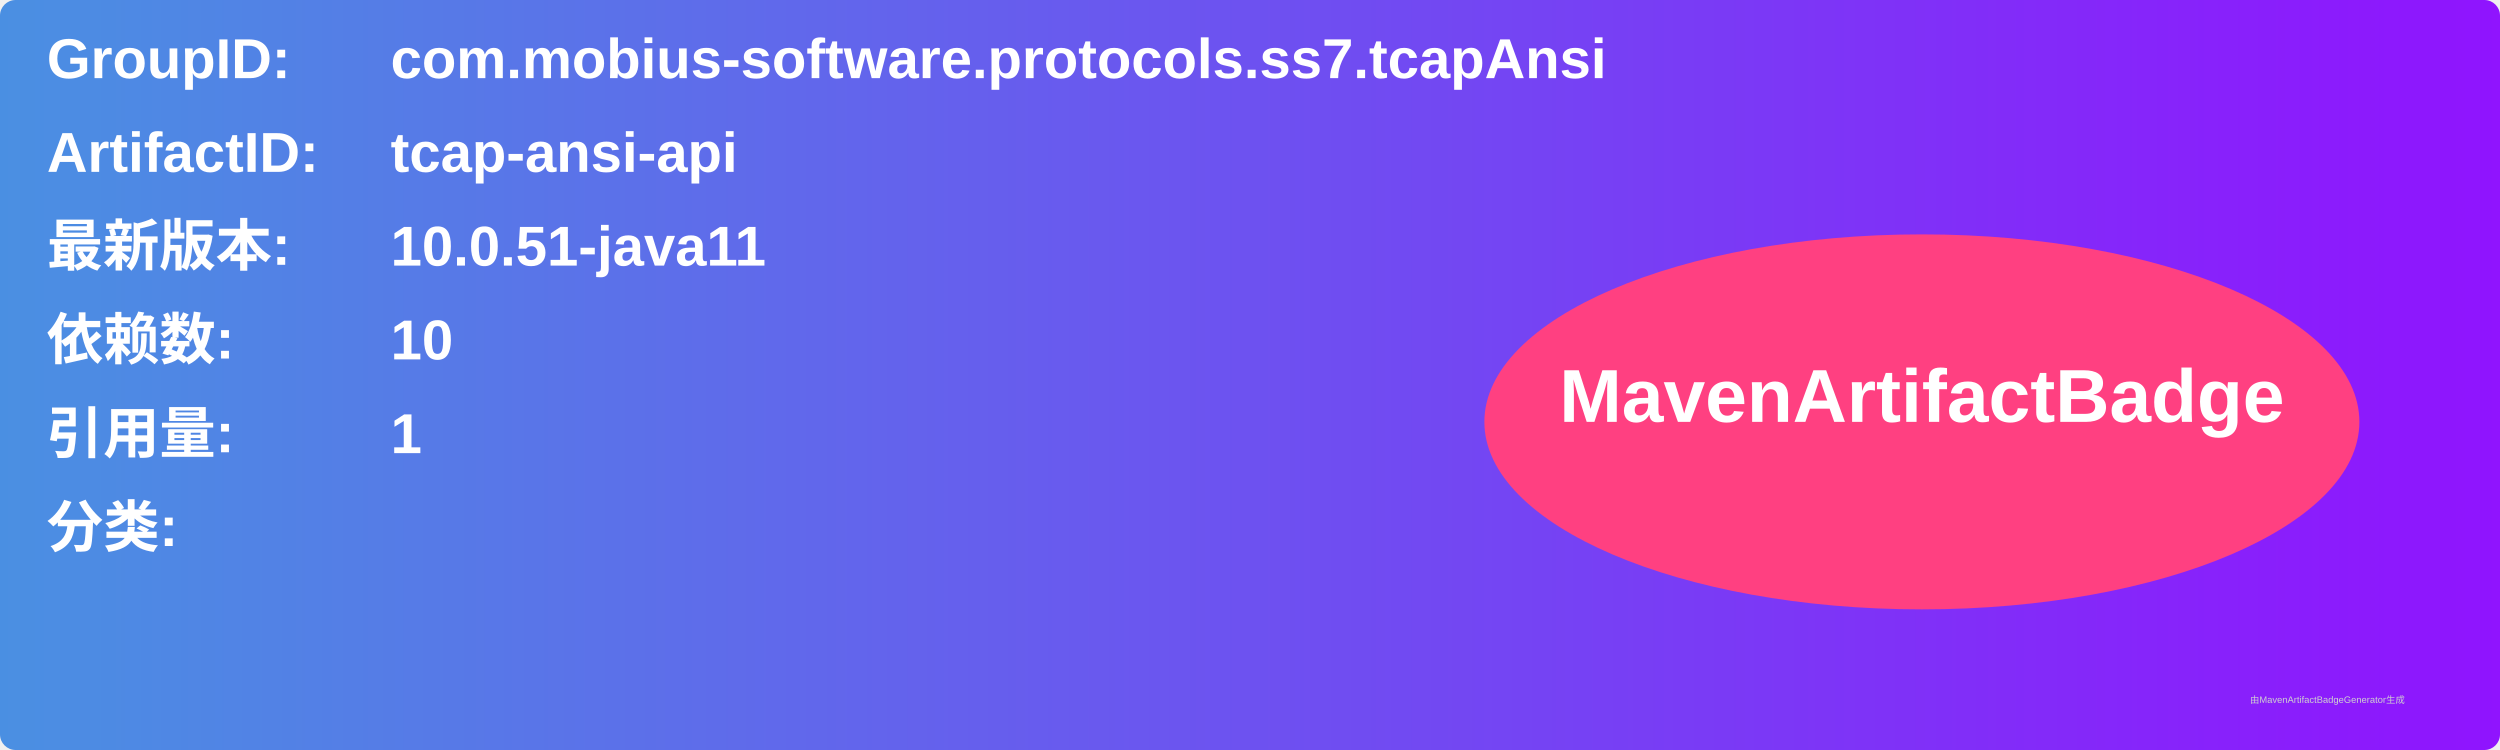
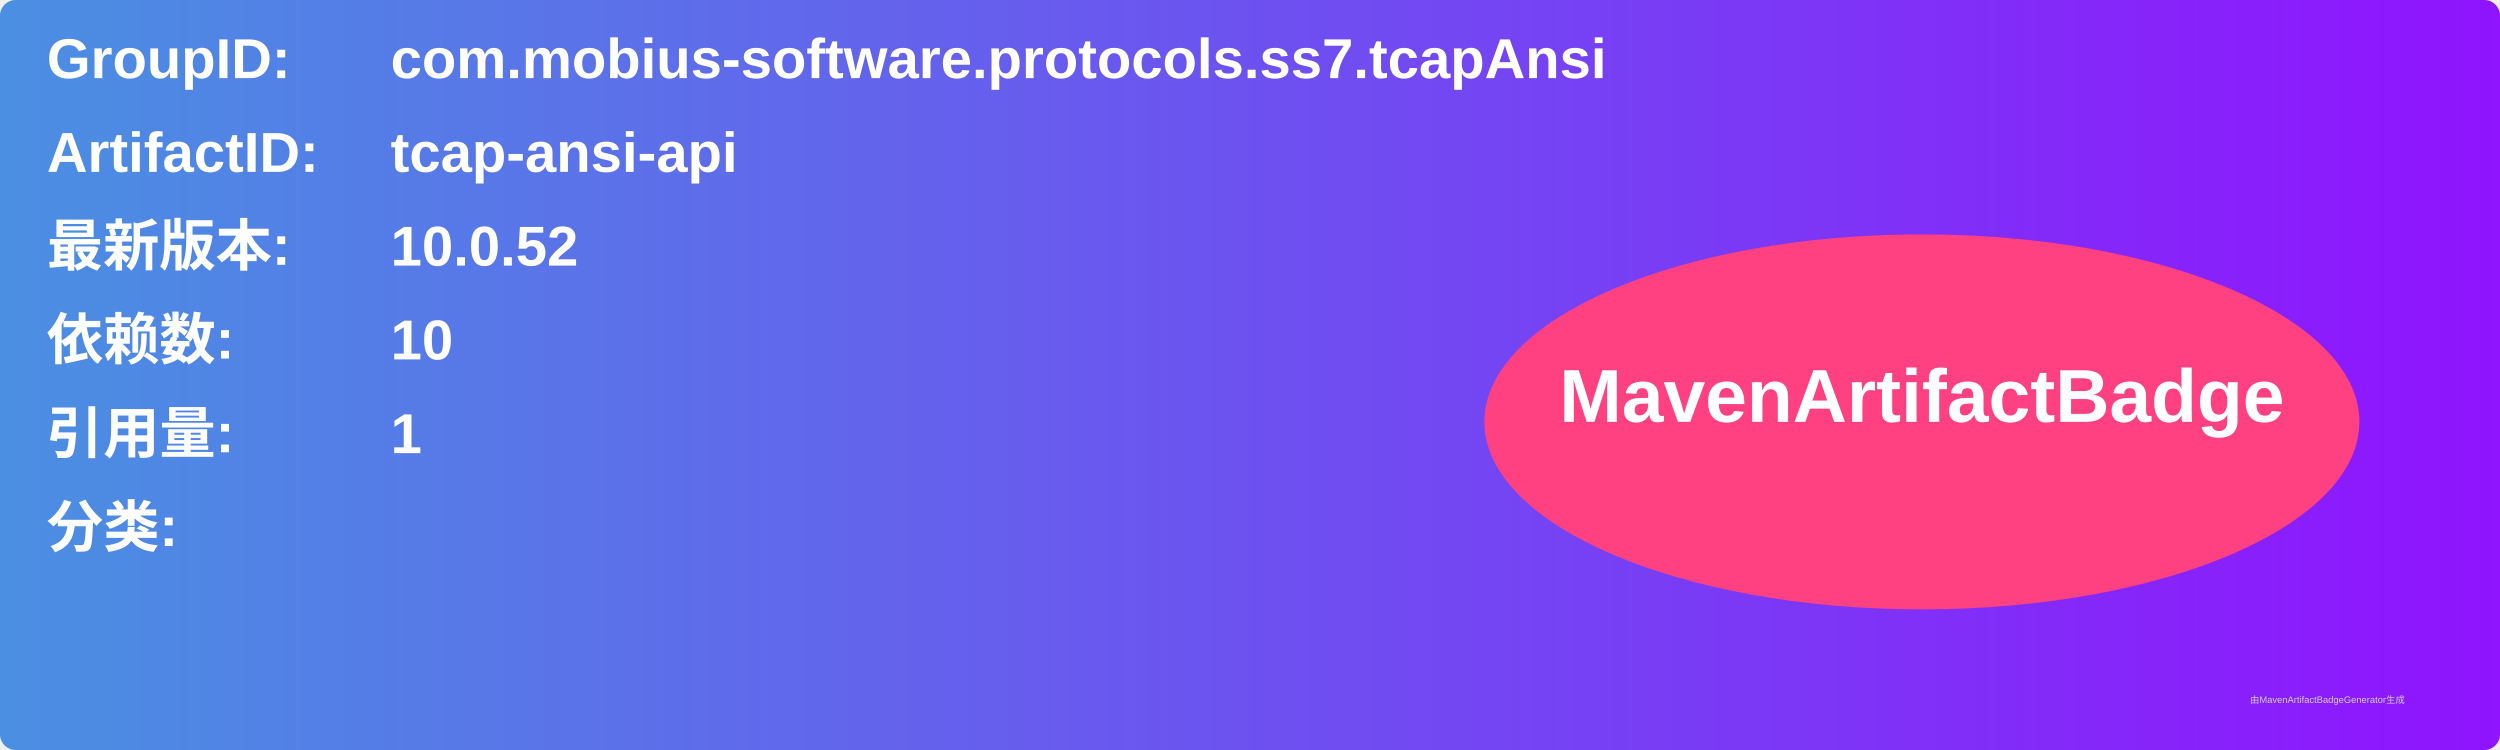
<svg xmlns="http://www.w3.org/2000/svg" width="800" height="240" viewBox="0 0 800 240">
  <linearGradient id="grad" x1="0%" y1="0%" x2="100%" y2="0%">
    <stop offset="0%" stop-color="#4a90e2" />
    <stop offset="100%" stop-color="#9013fe" />
  </linearGradient>
  <rect width="100%" height="100%" rx="5" ry="5" fill="url(#grad)" />
  <g transform="translate(15, 15)">
    <text x="0" y="10" font-family="Arial" font-size="18" fill="white" font-weight="bold" width="260">GroupID:</text>
    <text x="110" y="10" font-family="Arial" font-size="18" fill="white" font-weight="bold" width="460">com.mobius-software.protocols.ss7.tcapAnsi</text>
    <text x="0" y="40" font-family="Arial" font-size="18" fill="white" font-weight="bold" width="260">ArtifactID:</text>
    <text x="110" y="40" font-family="Arial" font-size="18" fill="white" font-weight="bold" width="460">tcap-ansi-api</text>
    <text x="0" y="70" font-family="Arial" font-size="18" fill="white" font-weight="bold">最新版本:</text>
    <text x="110" y="70" font-family="Arial" font-size="18" fill="white" font-weight="bold">
-       <tspan font-weight="bold">10.0.51-java11</tspan>
+       <tspan font-weight="bold">10.0.52</tspan>
    </text>
    <text x="0" y="100" font-family="Arial" font-size="18" fill="white" font-weight="bold">依赖数: </text>
    <text x="110" y="100" font-family="Arial" font-size="18" fill="white">
      <tspan font-weight="bold">10</tspan>
    </text>
    <text x="0" y="130" font-family="Arial" font-size="18" fill="white" font-weight="bold">引用量: </text>
    <text x="110" y="130" font-family="Arial" font-size="18" fill="white">
      <tspan font-weight="bold">1</tspan>
    </text>
    <text x="0" y="160" font-family="Arial" font-size="18" fill="white" font-weight="bold">分类:</text>
    <text x="10" y="190" font-family="Arial" font-size="10" fill="white">
      <tspan font-weight="bold" />
    </text>
    <ellipse cx="600" cy="120" rx="140" ry="60" fill="#ff4081" />
    <text x="600" y="120" text-anchor="middle" font-family="Arial" font-size="24" fill="white" font-weight="bold">MavenArtifactBadge</text>
  </g>
  <text x="720" y="225" font-family="Arial" font-size="3" fill="#d0d0d0">由MavenArtifactBadgeGenerator生成</text>
</svg>
